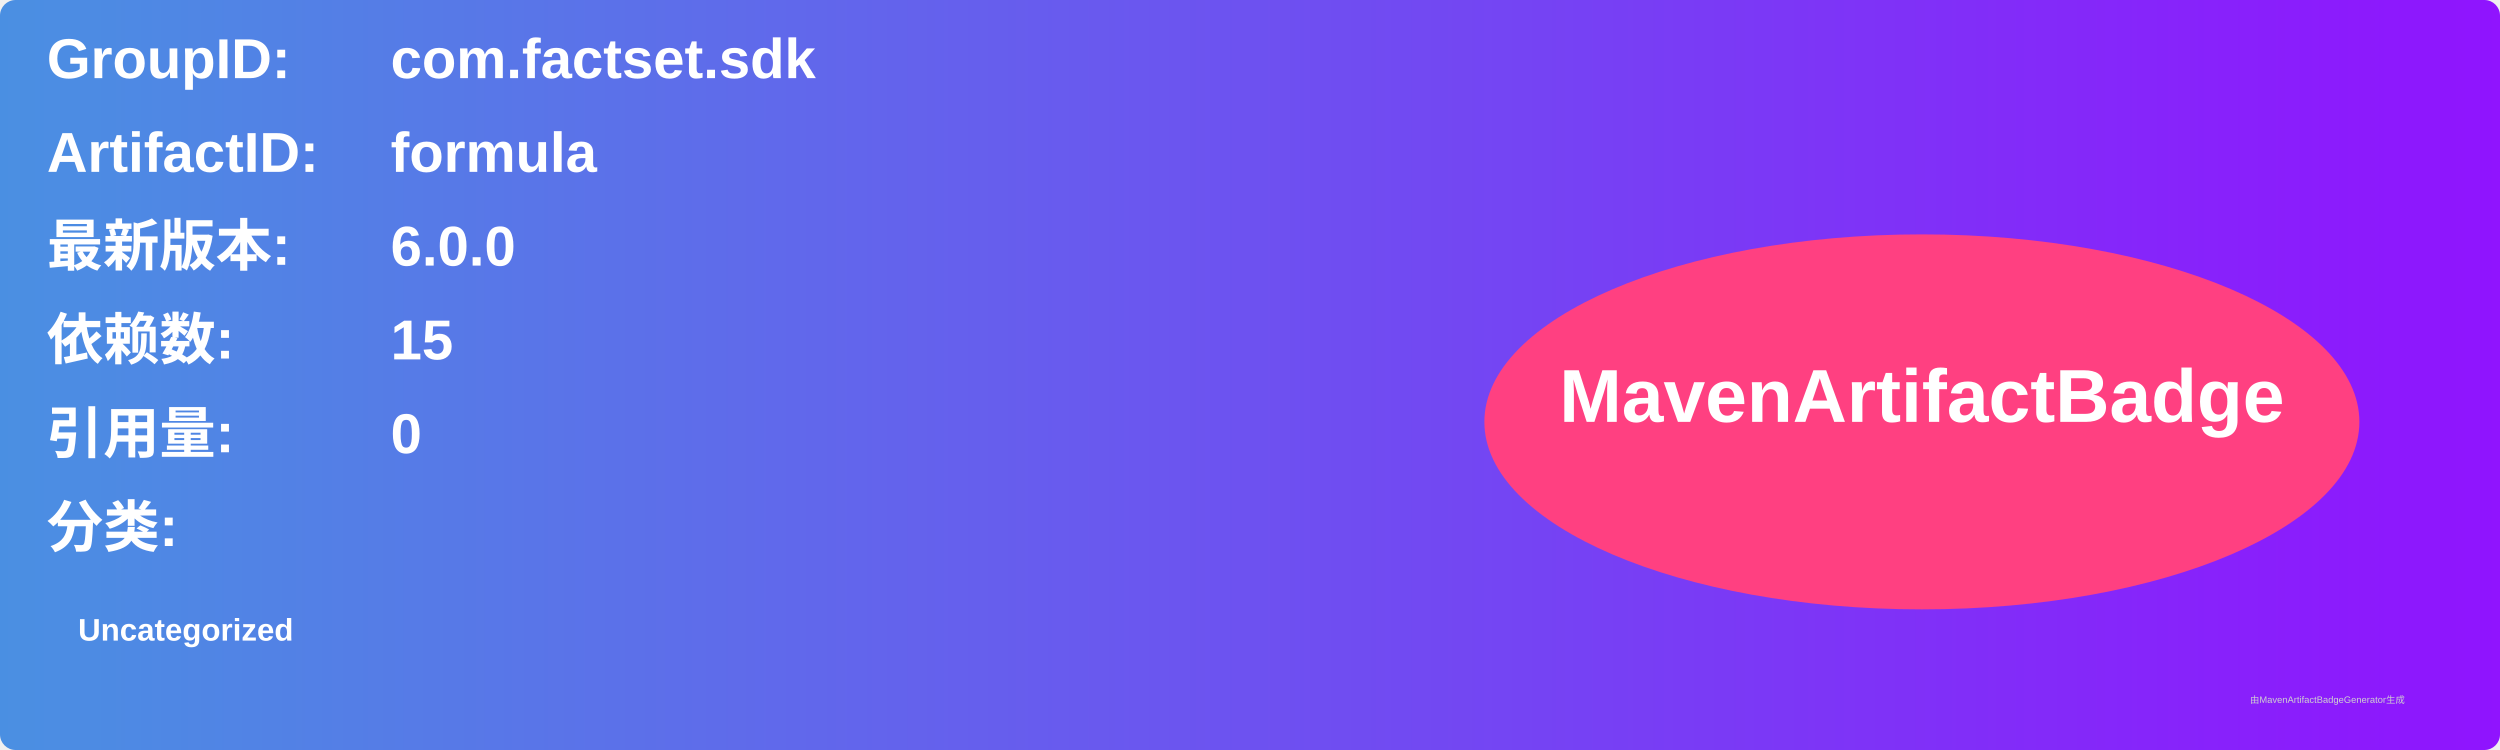
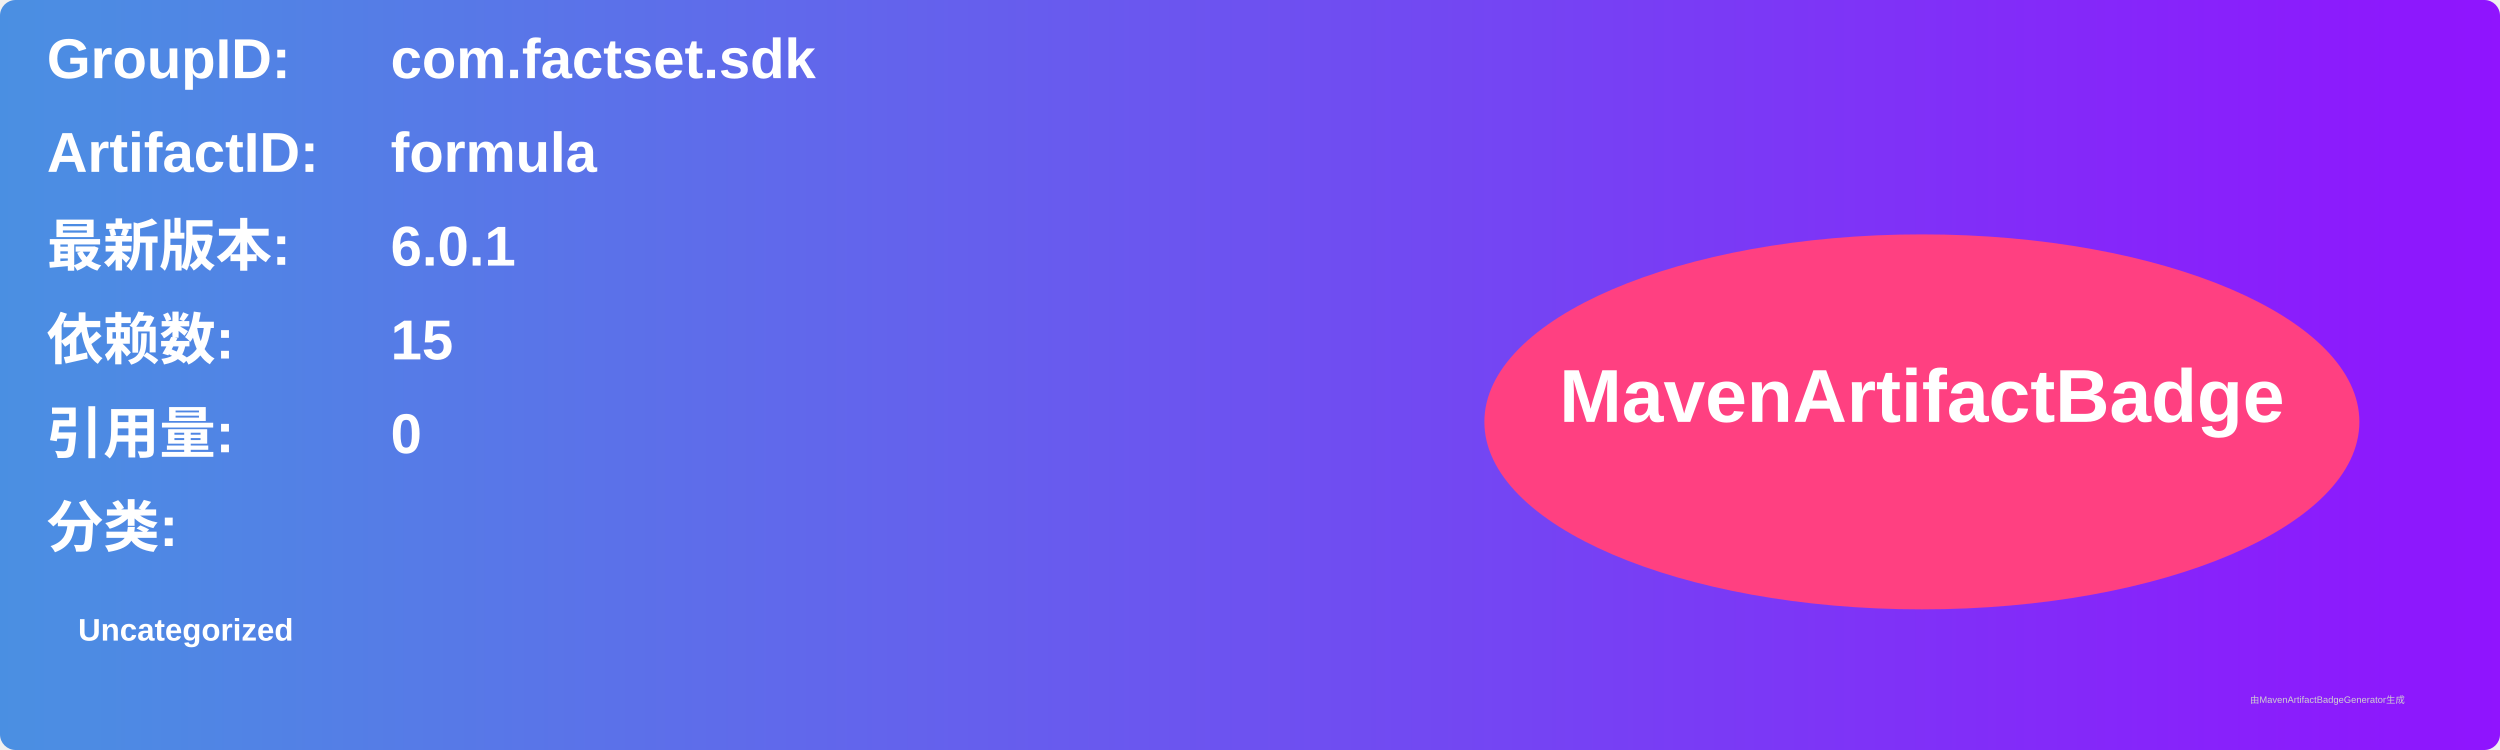
<svg xmlns="http://www.w3.org/2000/svg" width="800" height="240" viewBox="0 0 800 240">
  <linearGradient id="grad" x1="0%" y1="0%" x2="100%" y2="0%">
    <stop offset="0%" stop-color="#4a90e2" />
    <stop offset="100%" stop-color="#9013fe" />
  </linearGradient>
  <rect width="100%" height="100%" rx="5" ry="5" fill="url(#grad)" />
  <g transform="translate(15, 15)">
    <text x="0" y="10" font-family="Arial" font-size="18" fill="white" font-weight="bold" width="260">GroupID:</text>
    <text x="110" y="10" font-family="Arial" font-size="18" fill="white" font-weight="bold" width="460">com.factset.sdk</text>
    <text x="0" y="40" font-family="Arial" font-size="18" fill="white" font-weight="bold" width="260">ArtifactID:</text>
    <text x="110" y="40" font-family="Arial" font-size="18" fill="white" font-weight="bold" width="460">formula</text>
    <text x="0" y="70" font-family="Arial" font-size="18" fill="white" font-weight="bold">最新版本:</text>
    <text x="110" y="70" font-family="Arial" font-size="18" fill="white" font-weight="bold">
-       <tspan font-weight="bold">6.0.0</tspan>
+       <tspan font-weight="bold">6.0.1</tspan>
    </text>
    <text x="0" y="100" font-family="Arial" font-size="18" fill="white" font-weight="bold">依赖数: </text>
    <text x="110" y="100" font-family="Arial" font-size="18" fill="white">
      <tspan font-weight="bold">15</tspan>
    </text>
    <text x="0" y="130" font-family="Arial" font-size="18" fill="white" font-weight="bold">引用量: </text>
    <text x="110" y="130" font-family="Arial" font-size="18" fill="white">
      <tspan font-weight="bold">0</tspan>
    </text>
    <text x="0" y="160" font-family="Arial" font-size="18" fill="white" font-weight="bold">分类:</text>
    <text x="10" y="190" font-family="Arial" font-size="10" fill="white">
      <tspan font-weight="bold">Uncategorized</tspan>
    </text>
    <ellipse cx="600" cy="120" rx="140" ry="60" fill="#ff4081" />
    <text x="600" y="120" text-anchor="middle" font-family="Arial" font-size="24" fill="white" font-weight="bold">MavenArtifactBadge</text>
  </g>
  <text x="720" y="225" font-family="Arial" font-size="3" fill="#d0d0d0">由MavenArtifactBadgeGenerator生成</text>
</svg>
